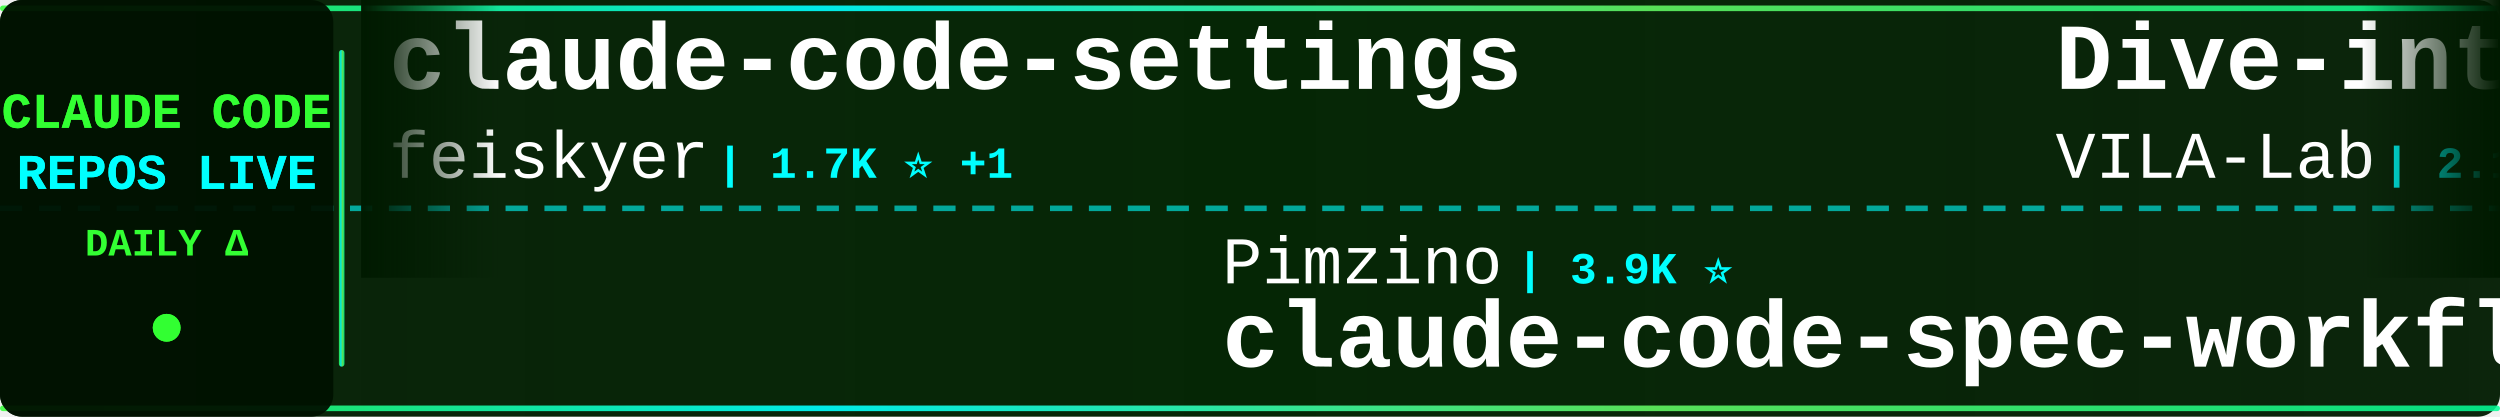
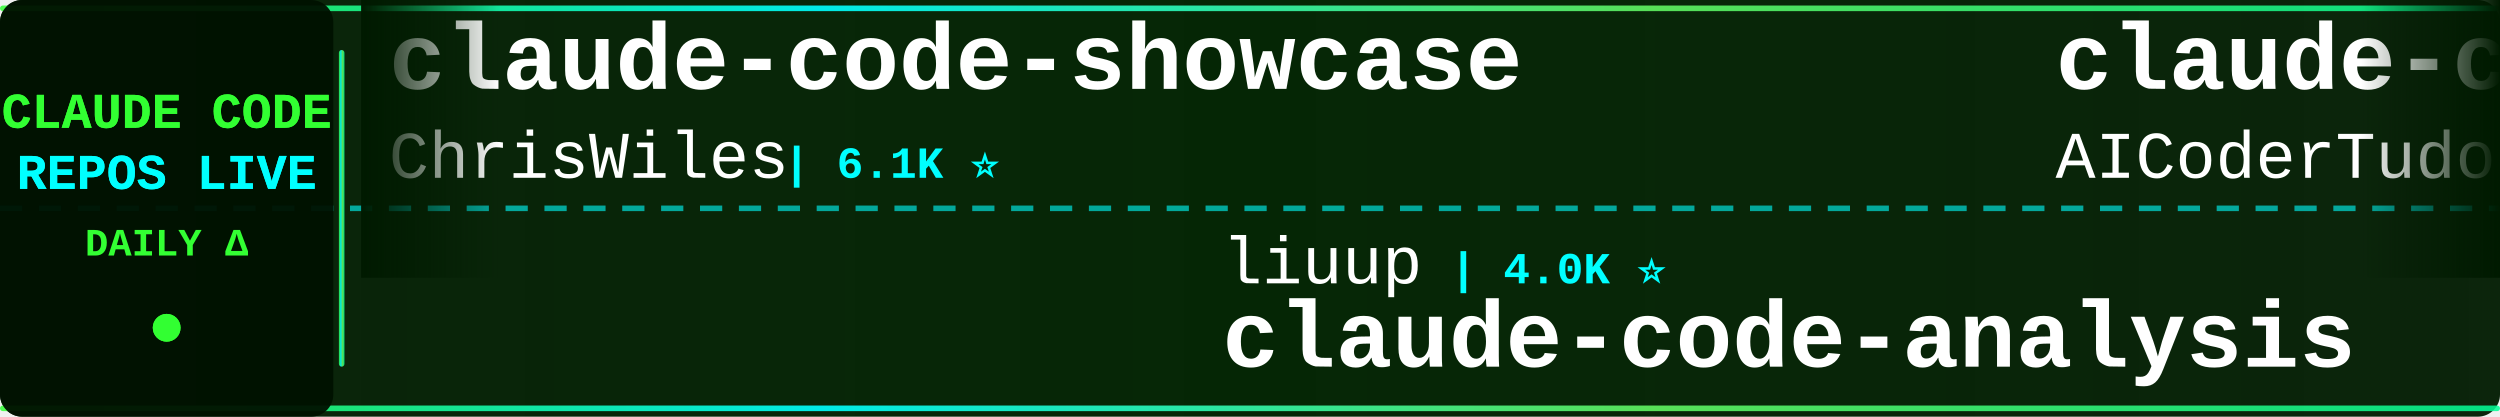
<svg xmlns="http://www.w3.org/2000/svg" width="900" height="150">
  <defs>
    <linearGradient id="tickerBg" x1="0%" y1="0%" x2="100%" y2="0%">
      <stop offset="0%" style="stop-color:#001a00;stop-opacity:0.95" />
      <stop offset="50%" style="stop-color:#002200;stop-opacity:0.98" />
      <stop offset="100%" style="stop-color:#001a00;stop-opacity:0.95" />
    </linearGradient>
    <linearGradient id="borderGrad" x1="0%" y1="0%" x2="100%" y2="0%">
      <stop offset="0%" style="stop-color:#33ff33;stop-opacity:0.85">
        <animate attributeName="stop-opacity" values="0.85;1;0.85" dur="2s" repeatCount="indefinite" />
      </stop>
      <stop offset="33%" style="stop-color:#00ffff;stop-opacity:0.9">
        <animate attributeName="stop-opacity" values="0.9;1;0.9" dur="2.2s" repeatCount="indefinite" />
      </stop>
      <stop offset="66%" style="stop-color:#66ff66;stop-opacity:0.85">
        <animate attributeName="stop-opacity" values="0.85;1;0.85" dur="1.8s" repeatCount="indefinite" />
      </stop>
      <stop offset="100%" style="stop-color:#00ff99;stop-opacity:0.85">
        <animate attributeName="stop-opacity" values="0.85;1;0.85" dur="2s" repeatCount="indefinite" />
      </stop>
    </linearGradient>
    <filter id="textGlow">
      <feGaussianBlur stdDeviation="0.1" result="coloredBlur" />
      <feMerge>
        <feMergeNode in="coloredBlur" />
        <feMergeNode in="SourceGraphic" />
      </feMerge>
    </filter>
    <filter id="metricGlow">
      <feGaussianBlur stdDeviation="0.2" result="coloredBlur" />
      <feMerge>
        <feMergeNode in="coloredBlur" />
        <feMergeNode in="SourceGraphic" />
      </feMerge>
    </filter>
    <linearGradient id="leftFade" x1="0%" y1="0%" x2="100%" y2="0%">
      <stop offset="0%" style="stop-color:#001a00;stop-opacity:1" />
      <stop offset="100%" style="stop-color:#001a00;stop-opacity:0" />
    </linearGradient>
    <linearGradient id="rightFade" x1="0%" y1="0%" x2="100%" y2="0%">
      <stop offset="0%" style="stop-color:#001a00;stop-opacity:0" />
      <stop offset="100%" style="stop-color:#001a00;stop-opacity:1" />
    </linearGradient>
  </defs>
  <rect width="900" height="150" fill="url(#tickerBg)" rx="8" />
  <rect x="0" y="2" width="900" height="2" fill="url(#borderGrad)" rx="1" />
  <rect x="0" y="146" width="900" height="2" fill="url(#borderGrad)" rx="1" />
  <line x1="0" y1="75" x2="900" y2="75" stroke="#00ffff" stroke-width="2" stroke-dasharray="8 6" opacity="0.6" />
  <rect x="0" y="0" width="120" height="150" fill="#001100" opacity="0.95" rx="8" />
  <text x="60" y="46" font-family="'Courier New', monospace" font-size="18" font-weight="bold" fill="#33ff33" text-anchor="middle" filter="url(#textGlow)">
    CLAUDE CODE
  </text>
  <text x="60" y="68" font-family="'Courier New', monospace" font-size="18" font-weight="bold" fill="#00ffff" text-anchor="middle" filter="url(#textGlow)">
    REPOS LIVE
  </text>
  <text x="60" y="92" font-family="'Courier New', monospace" font-size="14" font-weight="bold" fill="#33ff33" text-anchor="middle">
    DAILY Δ
  </text>
  <circle cx="60" cy="118" r="5" fill="#33ff33" filter="url(#metricGlow)">
    <animate attributeName="r" values="4;6;4" dur="1.5s" repeatCount="indefinite" />
    <animate attributeName="opacity" values="0.6;1;0.6" dur="1.5s" repeatCount="indefinite" />
  </circle>
  <rect x="122" y="18" width="2" height="114" fill="url(#borderGrad)" rx="1" />
  <clipPath id="tickerClip">
    <rect x="130" y="0" width="770" height="150" />
  </clipPath>
  <g clip-path="url(#tickerClip)">
    <g id="tickerItems">
      <animateTransform attributeName="transform" attributeType="XML" type="translate" from="0 0" to="-3000 0" dur="54s" repeatCount="indefinite" />
      <g transform="translate(0, 0)">
-         <text x="140" y="32" font-family="'Courier New', monospace" font-size="34" font-weight="bold" fill="#ffffff">claude-code-settings</text>
-         <text x="140" y="64" font-family="'Courier New', monospace" font-size="24" font-weight="normal" fill="#ffffff" opacity="1.0">feiskyer</text>
-         <text x="258" y="64" font-family="'Courier New', monospace" font-size="16" font-weight="bold" fill="#00ffff"> | 1.7K ⭐ +1</text>
+         <text x="140" y="32" font-family="'Courier New', monospace" font-size="34" font-weight="bold" fill="#ffffff">claude-code-showcase</text>
+         <text x="140" y="64" font-family="'Courier New', monospace" font-size="24" font-weight="normal" fill="#ffffff" opacity="1.0">ChrisWiles</text>
+         <text x="282" y="64" font-family="'Courier New', monospace" font-size="16" font-weight="bold" fill="#00ffff"> | 6.1K ⭐</text>
      </g>
      <g transform="translate(300, 0)">
-         <text x="140" y="102" font-family="'Courier New', monospace" font-size="24" font-weight="normal" fill="#ffffff" opacity="1.0">Pimzino</text>
-         <text x="246" y="102" font-family="'Courier New', monospace" font-size="16" font-weight="bold" fill="#00ffff"> | 3.9K ⭐</text>
-         <text x="140" y="132" font-family="'Courier New', monospace" font-size="34" font-weight="bold" fill="#ffffff">claude-code-spec-workflo...</text>
+         <text x="140" y="102" font-family="'Courier New', monospace" font-size="24" font-weight="normal" fill="#ffffff" opacity="1.0">liuup</text>
+         <text x="222" y="102" font-family="'Courier New', monospace" font-size="16" font-weight="bold" fill="#00ffff"> | 4.0K ⭐</text>
+         <text x="140" y="132" font-family="'Courier New', monospace" font-size="34" font-weight="bold" fill="#ffffff">claude-code-analysis</text>
      </g>
      <g transform="translate(600, 0)">
-         <text x="140" y="32" font-family="'Courier New', monospace" font-size="34" font-weight="bold" fill="#ffffff">Dive-into-Claude-Code</text>
-         <text x="140" y="64" font-family="'Courier New', monospace" font-size="24" font-weight="normal" fill="#ffffff" opacity="1.0">VILA-Lab</text>
-         <text x="258" y="64" font-family="'Courier New', monospace" font-size="16" font-weight="bold" fill="#00ffff"> | 2.1K ⭐ +2</text>
+         <text x="140" y="32" font-family="'Courier New', monospace" font-size="34" font-weight="bold" fill="#ffffff">claude-code-tudou</text>
+         <text x="140" y="64" font-family="'Courier New', monospace" font-size="24" font-weight="normal" fill="#ffffff" opacity="1.0">AICoderTudou</text>
+         <text x="306" y="64" font-family="'Courier New', monospace" font-size="16" font-weight="bold" fill="#00ffff"> | 494 ⭐</text>
      </g>
      <g transform="translate(900, 0)">
-         <text x="140" y="102" font-family="'Courier New', monospace" font-size="24" font-weight="normal" fill="#ffffff" opacity="1.0">FlorianBruniaux</text>
-         <text x="342" y="102" font-family="'Courier New', monospace" font-size="16" font-weight="bold" fill="#00ffff"> | 6.1K ⭐</text>
-         <text x="140" y="132" font-family="'Courier New', monospace" font-size="34" font-weight="bold" fill="#ffffff">claude-code-ultimate-gui...</text>
+         <text x="140" y="102" font-family="'Courier New', monospace" font-size="24" font-weight="normal" fill="#ffffff" opacity="1.0">WorldFlowAI</text>
+         <text x="294" y="102" font-family="'Courier New', monospace" font-size="16" font-weight="bold" fill="#00ffff"> | 3.8K ⭐ +16</text>
+         <text x="140" y="132" font-family="'Courier New', monospace" font-size="34" font-weight="bold" fill="#ffffff">everything-claude-code</text>
      </g>
      <g transform="translate(1200, 0)">
-         <text x="140" y="32" font-family="'Courier New', monospace" font-size="34" font-weight="bold" fill="#ffffff">Claude-Code-Usage-Monito...</text>
-         <text x="140" y="64" font-family="'Courier New', monospace" font-size="24" font-weight="normal" fill="#ffffff" opacity="1.0">Maciek-roboblog</text>
-         <text x="342" y="64" font-family="'Courier New', monospace" font-size="16" font-weight="bold" fill="#00ffff"> | 8.7K ⭐</text>
+         <text x="140" y="32" font-family="'Courier New', monospace" font-size="34" font-weight="bold" fill="#ffffff">claude-code-local</text>
+         <text x="140" y="64" font-family="'Courier New', monospace" font-size="24" font-weight="normal" fill="#ffffff" opacity="1.0">nicedreamzapp</text>
+         <text x="318" y="64" font-family="'Courier New', monospace" font-size="16" font-weight="bold" fill="#00ffff"> | 3.3K ⭐</text>
      </g>
      <g transform="translate(1500, 0)">
-         <text x="140" y="102" font-family="'Courier New', monospace" font-size="24" font-weight="normal" fill="#ffffff" opacity="1.0">huangjia2019</text>
-         <text x="306" y="102" font-family="'Courier New', monospace" font-size="16" font-weight="bold" fill="#00ffff"> | 1.1K ⭐ +1</text>
-         <text x="140" y="132" font-family="'Courier New', monospace" font-size="34" font-weight="bold" fill="#ffffff">claude-code-engineering</text>
+         <text x="140" y="102" font-family="'Courier New', monospace" font-size="24" font-weight="normal" fill="#ffffff" opacity="1.0">feiskyer</text>
+         <text x="258" y="102" font-family="'Courier New', monospace" font-size="16" font-weight="bold" fill="#00ffff"> | 1.7K ⭐</text>
+         <text x="140" y="132" font-family="'Courier New', monospace" font-size="34" font-weight="bold" fill="#ffffff">claude-code-settings</text>
      </g>
      <g transform="translate(1800, 0)">
-         <text x="140" y="32" font-family="'Courier New', monospace" font-size="34" font-weight="bold" fill="#ffffff">claude-code-system-promp...</text>
-         <text x="140" y="64" font-family="'Courier New', monospace" font-size="24" font-weight="normal" fill="#ffffff" opacity="1.0">Piebald-AI</text>
-         <text x="282" y="64" font-family="'Courier New', monospace" font-size="16" font-weight="bold" fill="#00ffff"> | 12.8K ⭐ -1</text>
+         <text x="140" y="32" font-family="'Courier New', monospace" font-size="34" font-weight="bold" fill="#ffffff">Claude-Code</text>
+         <text x="140" y="64" font-family="'Courier New', monospace" font-size="24" font-weight="normal" fill="#ffffff" opacity="1.0">KPR111</text>
+         <text x="234" y="64" font-family="'Courier New', monospace" font-size="16" font-weight="bold" fill="#00ffff"> | 18 ⭐</text>
      </g>
      <g transform="translate(2100, 0)">
-         <text x="140" y="102" font-family="'Courier New', monospace" font-size="24" font-weight="normal" fill="#ffffff" opacity="1.0">chauncygu</text>
-         <text x="270" y="102" font-family="'Courier New', monospace" font-size="16" font-weight="bold" fill="#00ffff"> | 2.8K ⭐ +1</text>
-         <text x="140" y="132" font-family="'Courier New', monospace" font-size="34" font-weight="bold" fill="#ffffff">collection-claude-code-s...</text>
+         <text x="140" y="102" font-family="'Courier New', monospace" font-size="24" font-weight="normal" fill="#ffffff" opacity="1.0">lintsinghua</text>
+         <text x="294" y="102" font-family="'Courier New', monospace" font-size="16" font-weight="bold" fill="#00ffff"> | 4.3K ⭐</text>
+         <text x="140" y="132" font-family="'Courier New', monospace" font-size="34" font-weight="bold" fill="#ffffff">claude-code-book</text>
      </g>
      <g transform="translate(2400, 0)">
        <text x="140" y="32" font-family="'Courier New', monospace" font-size="34" font-weight="bold" fill="#ffffff">how-claude-code-works</text>
        <text x="140" y="64" font-family="'Courier New', monospace" font-size="24" font-weight="normal" fill="#ffffff" opacity="1.0">Windy3f3f3f3f</text>
-         <text x="318" y="64" font-family="'Courier New', monospace" font-size="16" font-weight="bold" fill="#00ffff"> | 3.7K ⭐ +2</text>
+         <text x="318" y="64" font-family="'Courier New', monospace" font-size="16" font-weight="bold" fill="#00ffff"> | 3.7K ⭐</text>
      </g>
      <g transform="translate(2700, 0)">
-         <text x="140" y="102" font-family="'Courier New', monospace" font-size="24" font-weight="normal" fill="#ffffff" opacity="1.0">Alishahryar1</text>
-         <text x="306" y="102" font-family="'Courier New', monospace" font-size="16" font-weight="bold" fill="#00ffff"> | 56.3K ⭐ +23</text>
-         <text x="140" y="132" font-family="'Courier New', monospace" font-size="34" font-weight="bold" fill="#ffffff">free-claude-code</text>
+         <text x="140" y="102" font-family="'Courier New', monospace" font-size="24" font-weight="normal" fill="#ffffff" opacity="1.0">luyao618</text>
+         <text x="258" y="102" font-family="'Courier New', monospace" font-size="16" font-weight="bold" fill="#00ffff"> | 1.7K ⭐</text>
+         <text x="140" y="132" font-family="'Courier New', monospace" font-size="34" font-weight="bold" fill="#ffffff">Claude-Code-Source-Study</text>
      </g>
      <g transform="translate(3000, 0)">
-         <text x="140" y="32" font-family="'Courier New', monospace" font-size="34" font-weight="bold" fill="#ffffff">claude-code-settings</text>
-         <text x="140" y="64" font-family="'Courier New', monospace" font-size="24" font-weight="normal" fill="#ffffff" opacity="1.0">feiskyer</text>
-         <text x="258" y="64" font-family="'Courier New', monospace" font-size="16" font-weight="bold" fill="#00ffff"> | 1.7K ⭐ +1</text>
+         <text x="140" y="32" font-family="'Courier New', monospace" font-size="34" font-weight="bold" fill="#ffffff">claude-code-showcase</text>
+         <text x="140" y="64" font-family="'Courier New', monospace" font-size="24" font-weight="normal" fill="#ffffff" opacity="1.0">ChrisWiles</text>
+         <text x="282" y="64" font-family="'Courier New', monospace" font-size="16" font-weight="bold" fill="#00ffff"> | 6.1K ⭐</text>
      </g>
      <g transform="translate(3300, 0)">
-         <text x="140" y="102" font-family="'Courier New', monospace" font-size="24" font-weight="normal" fill="#ffffff" opacity="1.0">Pimzino</text>
-         <text x="246" y="102" font-family="'Courier New', monospace" font-size="16" font-weight="bold" fill="#00ffff"> | 3.9K ⭐</text>
-         <text x="140" y="132" font-family="'Courier New', monospace" font-size="34" font-weight="bold" fill="#ffffff">claude-code-spec-workflo...</text>
+         <text x="140" y="102" font-family="'Courier New', monospace" font-size="24" font-weight="normal" fill="#ffffff" opacity="1.0">liuup</text>
+         <text x="222" y="102" font-family="'Courier New', monospace" font-size="16" font-weight="bold" fill="#00ffff"> | 4.0K ⭐</text>
+         <text x="140" y="132" font-family="'Courier New', monospace" font-size="34" font-weight="bold" fill="#ffffff">claude-code-analysis</text>
      </g>
      <g transform="translate(3600, 0)">
-         <text x="140" y="32" font-family="'Courier New', monospace" font-size="34" font-weight="bold" fill="#ffffff">Dive-into-Claude-Code</text>
-         <text x="140" y="64" font-family="'Courier New', monospace" font-size="24" font-weight="normal" fill="#ffffff" opacity="1.0">VILA-Lab</text>
-         <text x="258" y="64" font-family="'Courier New', monospace" font-size="16" font-weight="bold" fill="#00ffff"> | 2.1K ⭐ +2</text>
+         <text x="140" y="32" font-family="'Courier New', monospace" font-size="34" font-weight="bold" fill="#ffffff">claude-code-tudou</text>
+         <text x="140" y="64" font-family="'Courier New', monospace" font-size="24" font-weight="normal" fill="#ffffff" opacity="1.0">AICoderTudou</text>
+         <text x="306" y="64" font-family="'Courier New', monospace" font-size="16" font-weight="bold" fill="#00ffff"> | 494 ⭐</text>
      </g>
      <g transform="translate(3900, 0)">
-         <text x="140" y="102" font-family="'Courier New', monospace" font-size="24" font-weight="normal" fill="#ffffff" opacity="1.0">FlorianBruniaux</text>
-         <text x="342" y="102" font-family="'Courier New', monospace" font-size="16" font-weight="bold" fill="#00ffff"> | 6.1K ⭐</text>
-         <text x="140" y="132" font-family="'Courier New', monospace" font-size="34" font-weight="bold" fill="#ffffff">claude-code-ultimate-gui...</text>
+         <text x="140" y="102" font-family="'Courier New', monospace" font-size="24" font-weight="normal" fill="#ffffff" opacity="1.0">WorldFlowAI</text>
+         <text x="294" y="102" font-family="'Courier New', monospace" font-size="16" font-weight="bold" fill="#00ffff"> | 3.8K ⭐ +16</text>
+         <text x="140" y="132" font-family="'Courier New', monospace" font-size="34" font-weight="bold" fill="#ffffff">everything-claude-code</text>
      </g>
    </g>
  </g>
  <rect x="130" y="0" width="50" height="100" fill="url(#leftFade)" />
  <rect x="850" y="0" width="50" height="100" fill="url(#rightFade)" />
</svg>
